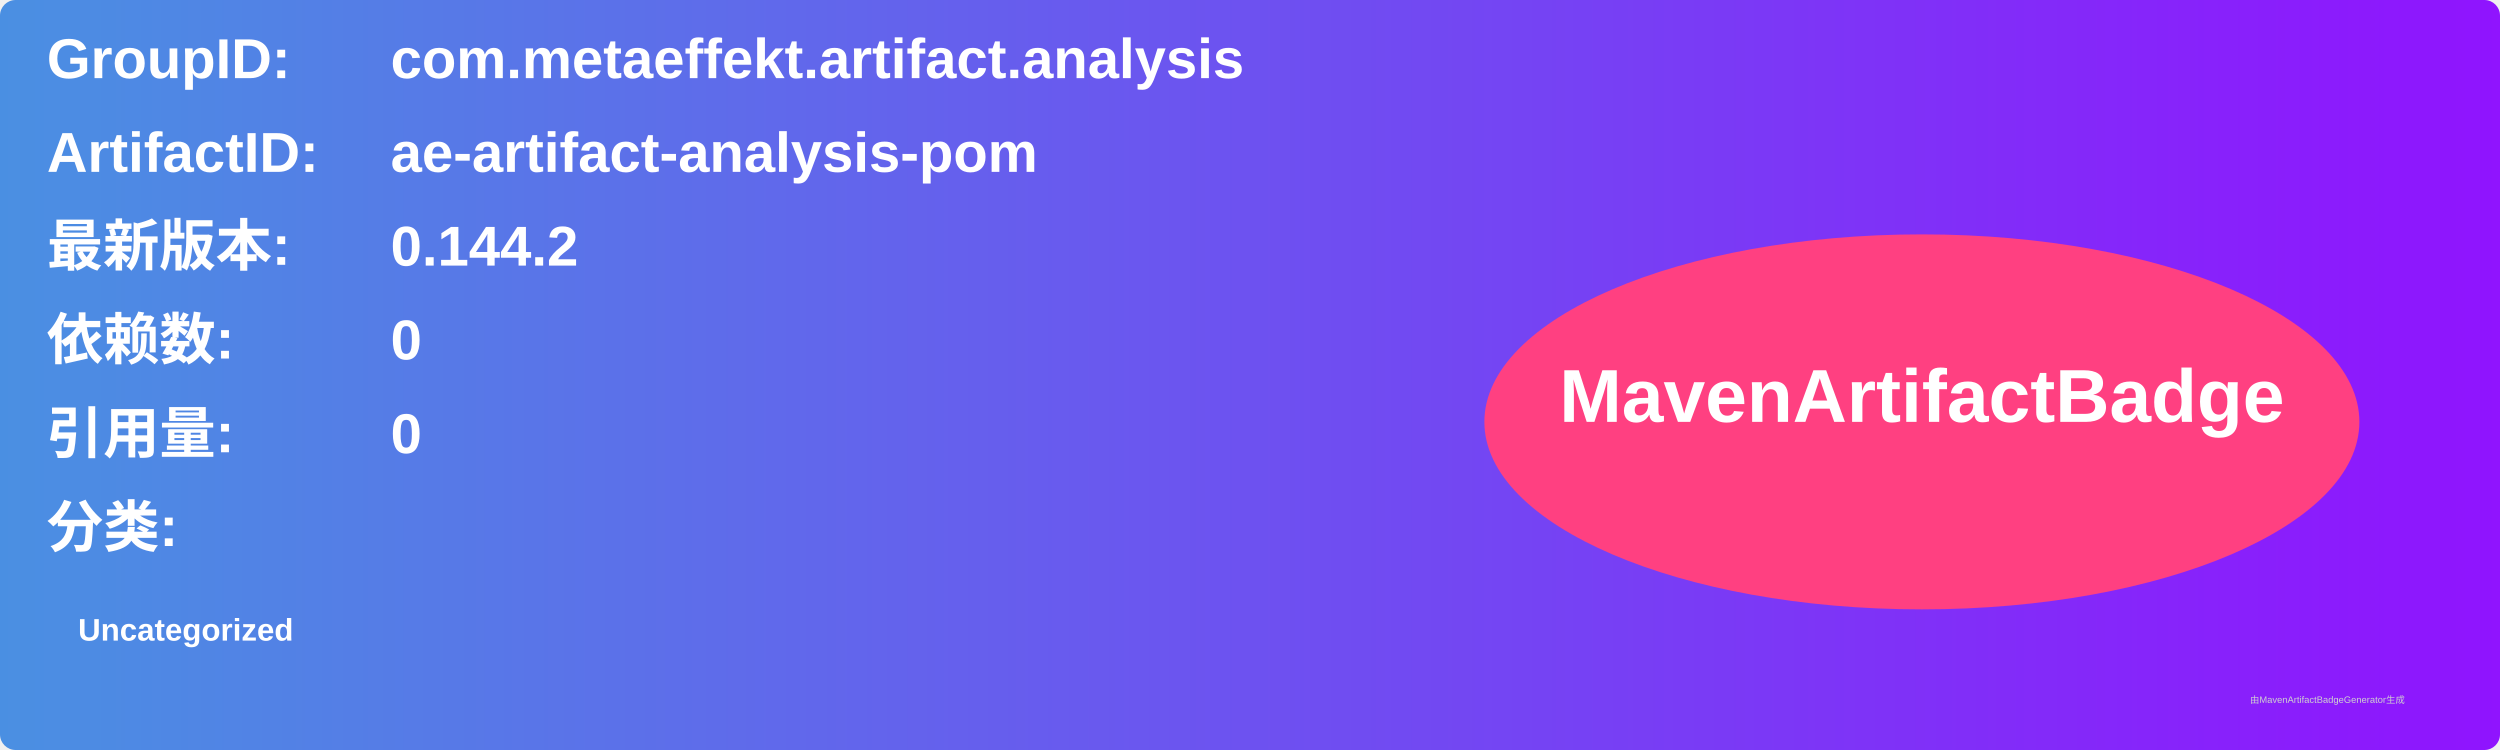
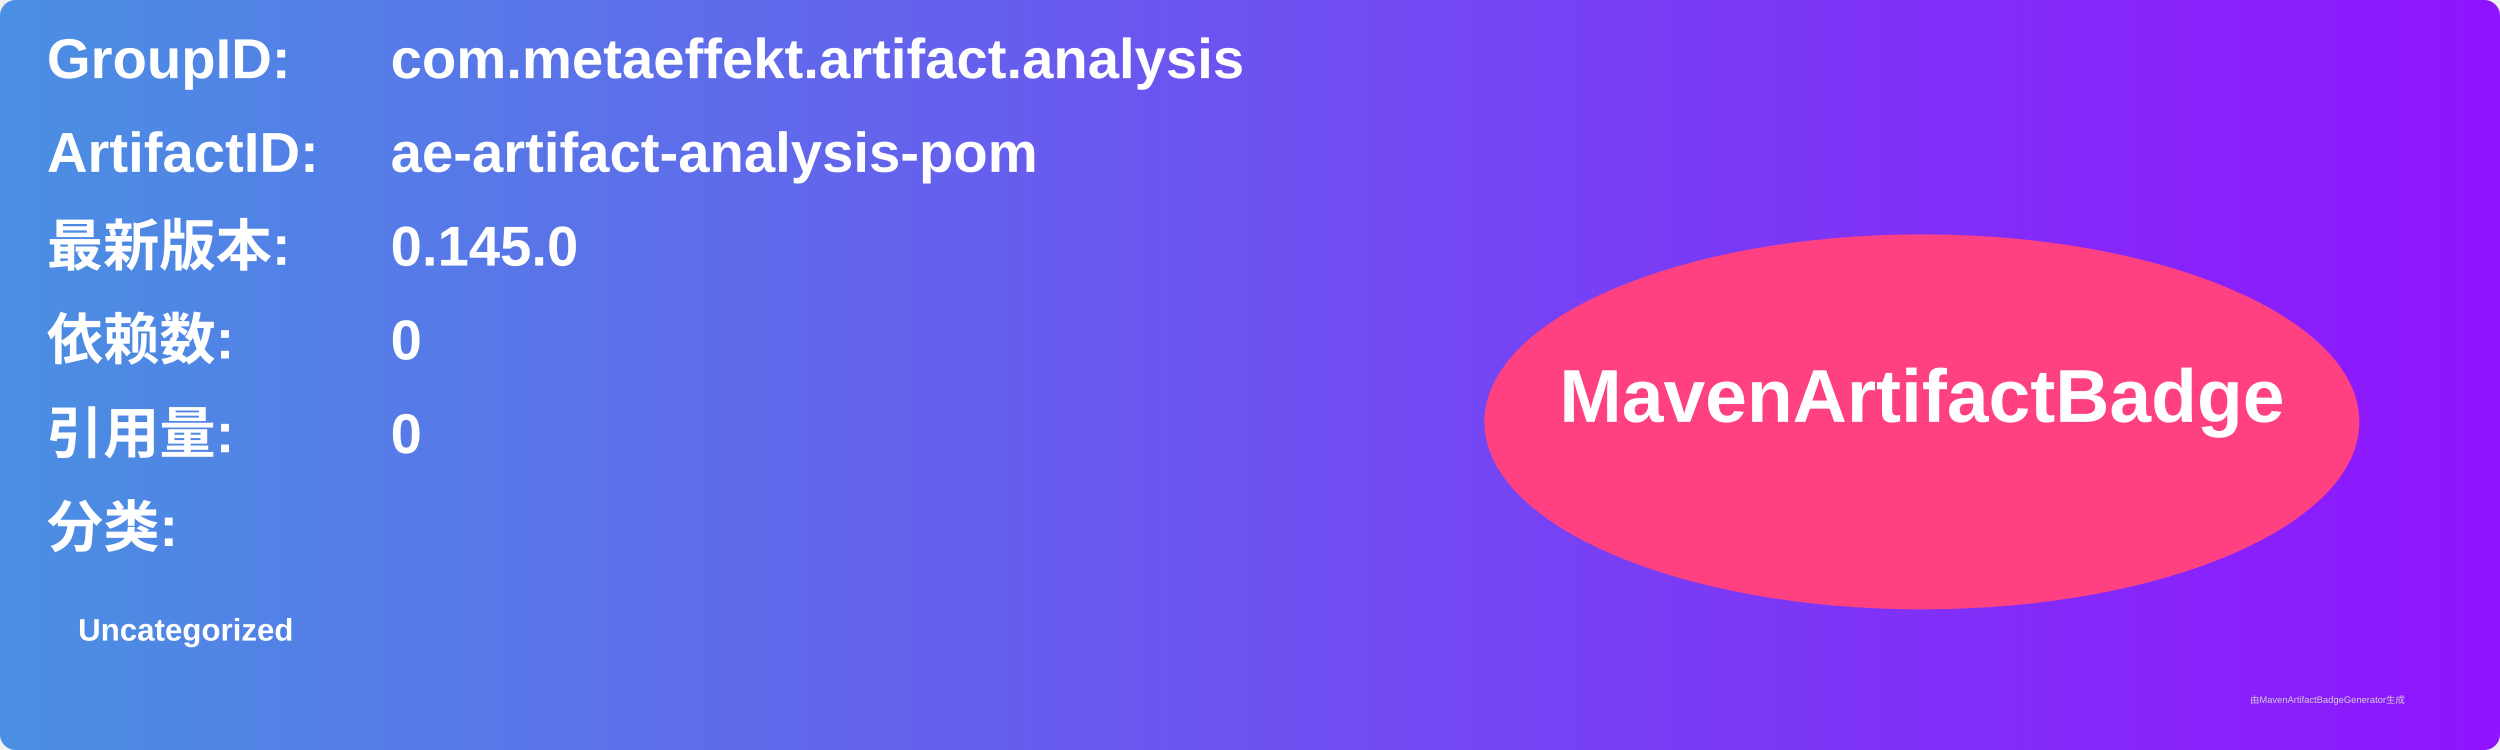
<svg xmlns="http://www.w3.org/2000/svg" width="800" height="240" viewBox="0 0 800 240">
  <linearGradient id="grad" x1="0%" y1="0%" x2="100%" y2="0%">
    <stop offset="0%" stop-color="#4a90e2" />
    <stop offset="100%" stop-color="#9013fe" />
  </linearGradient>
  <rect width="100%" height="100%" rx="5" ry="5" fill="url(#grad)" />
  <g transform="translate(15, 15)">
    <text x="0" y="10" font-family="Arial" font-size="18" fill="white" font-weight="bold" width="260">GroupID:</text>
    <text x="110" y="10" font-family="Arial" font-size="18" fill="white" font-weight="bold" width="460">com.metaeffekt.artifact.analysis</text>
    <text x="0" y="40" font-family="Arial" font-size="18" fill="white" font-weight="bold" width="260">ArtifactID:</text>
    <text x="110" y="40" font-family="Arial" font-size="18" fill="white" font-weight="bold" width="460">ae-artifact-analysis-pom</text>
    <text x="0" y="70" font-family="Arial" font-size="18" fill="white" font-weight="bold">最新版本:</text>
    <text x="110" y="70" font-family="Arial" font-size="18" fill="white" font-weight="bold">
-       <tspan font-weight="bold">0.144.2</tspan>
+       <tspan font-weight="bold">0.145.0</tspan>
    </text>
    <text x="0" y="100" font-family="Arial" font-size="18" fill="white" font-weight="bold">依赖数: </text>
    <text x="110" y="100" font-family="Arial" font-size="18" fill="white">
      <tspan font-weight="bold">0</tspan>
    </text>
    <text x="0" y="130" font-family="Arial" font-size="18" fill="white" font-weight="bold">引用量: </text>
    <text x="110" y="130" font-family="Arial" font-size="18" fill="white">
      <tspan font-weight="bold">0</tspan>
    </text>
    <text x="0" y="160" font-family="Arial" font-size="18" fill="white" font-weight="bold">分类:</text>
    <text x="10" y="190" font-family="Arial" font-size="10" fill="white">
      <tspan font-weight="bold">Uncategorized</tspan>
    </text>
    <ellipse cx="600" cy="120" rx="140" ry="60" fill="#ff4081" />
    <text x="600" y="120" text-anchor="middle" font-family="Arial" font-size="24" fill="white" font-weight="bold">MavenArtifactBadge</text>
  </g>
  <text x="720" y="225" font-family="Arial" font-size="3" fill="#d0d0d0">由MavenArtifactBadgeGenerator生成</text>
</svg>
